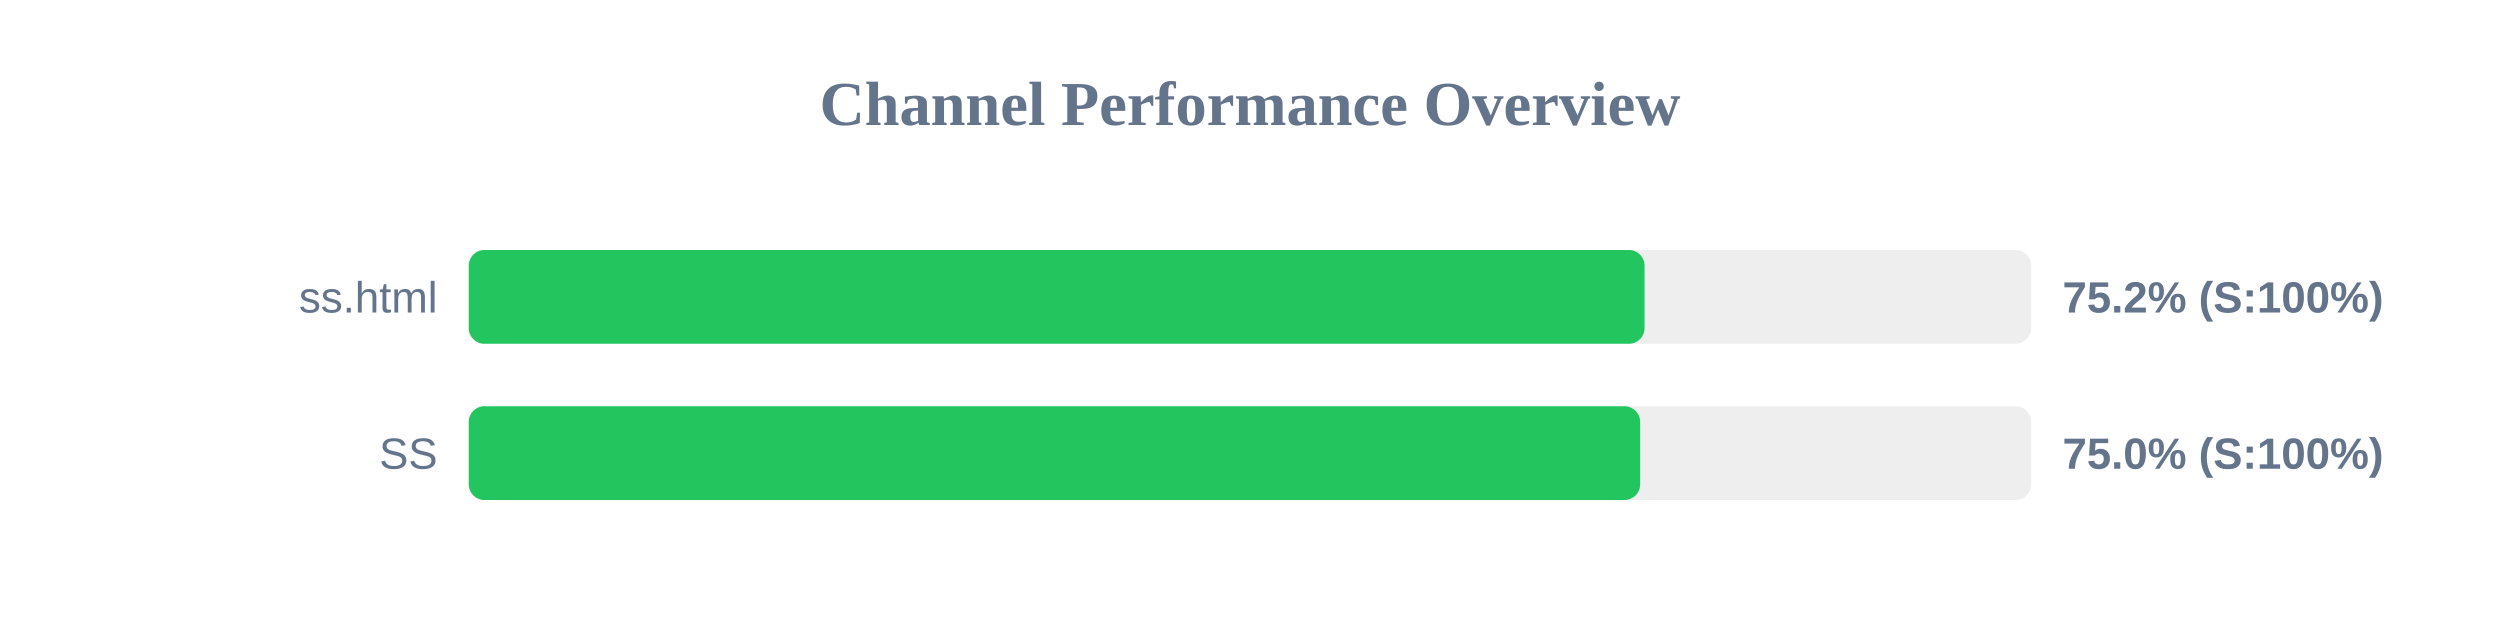
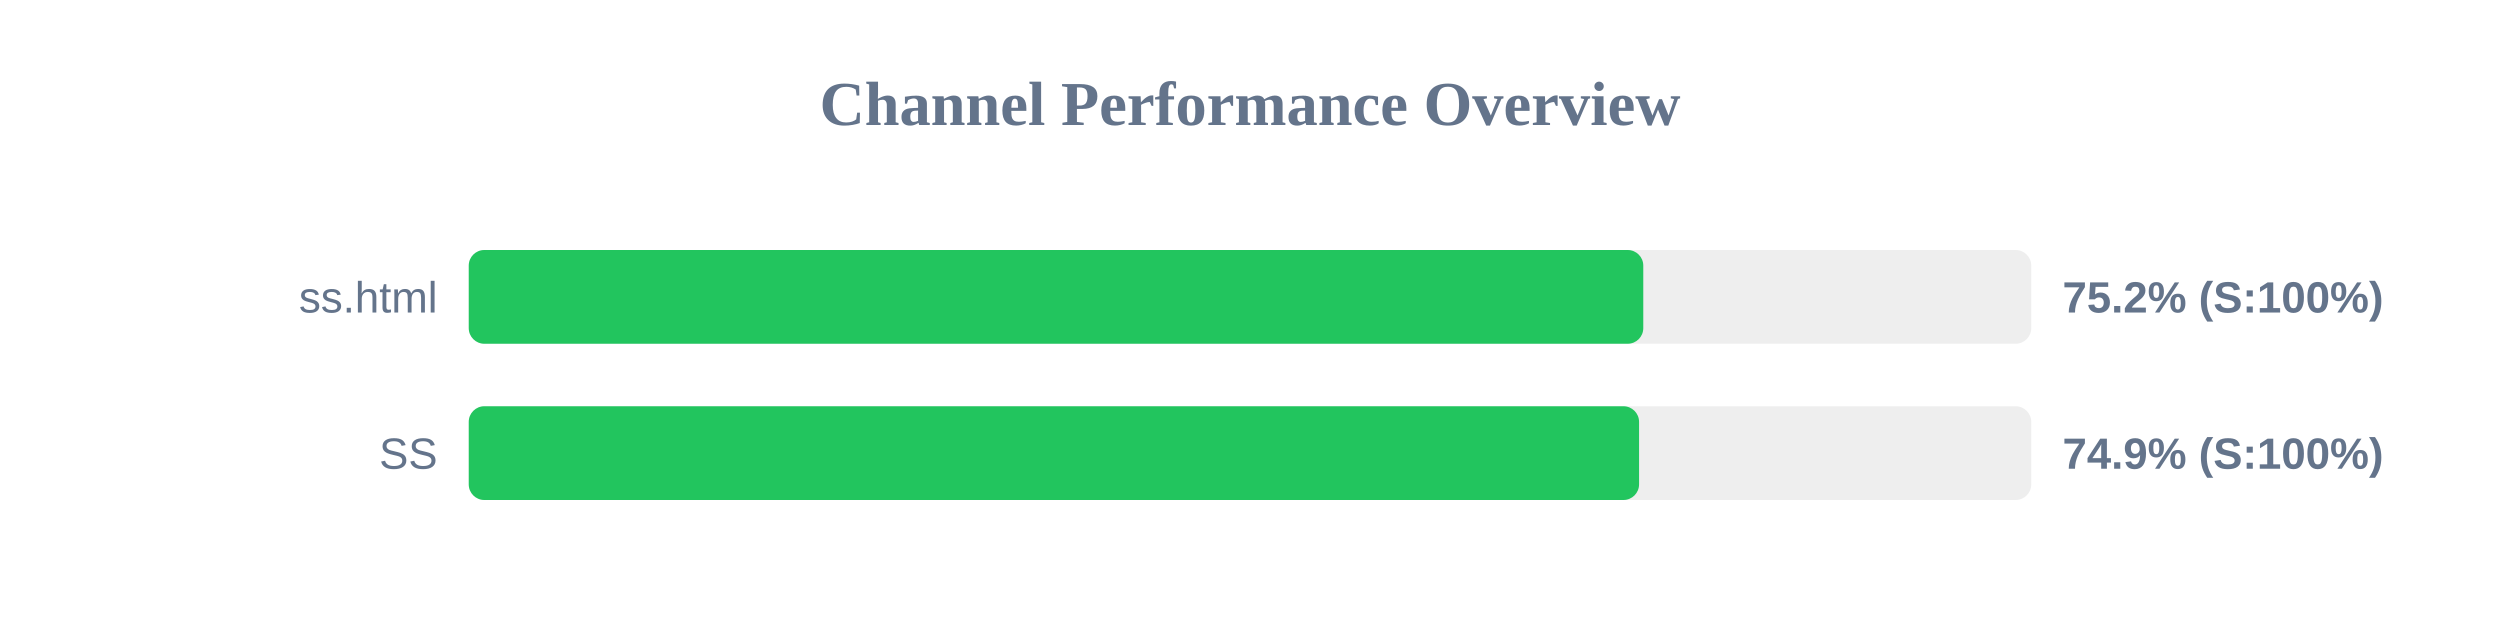
<svg xmlns="http://www.w3.org/2000/svg" width="800" height="200" version="1.1">
  <style>
        .row { font: 14px Arial; fill: #64748b; }
        .score { font: bold 14px Arial; fill: #64748b; }
    </style>
  <text x="400" y="40" text-anchor="middle" font-size="20px" font-weight="bold" fill="#64748b">Channel Performance Overview</text>
  <rect x="150" y="80" width="500" height="30" fill="#eee" rx="5" />
-   <rect x="150" y="80" width="376.25" height="30" fill="#22c55e" rx="5" />
+   <rect x="150" y="80" width="375.85" height="30" fill="#22c55e" rx="5" />
  <text x="140" y="100" text-anchor="end" class="row">ss.html</text>
  <text x="660" y="100" text-anchor="start" class="score">75.2% (S:100%)</text>
  <rect x="150" y="130" width="500" height="30" fill="#eee" rx="5" />
-   <rect x="150" y="130" width="374.85" height="30" fill="#22c55e" rx="5" />
+   <rect x="150" y="130" width="374.5" height="30" fill="#22c55e" rx="5" />
  <text x="140" y="150" text-anchor="end" class="row">SS</text>
-   <text x="660" y="150" text-anchor="start" class="score">75.0% (S:100%)</text>
+   <text x="660" y="150" text-anchor="start" class="score">74.9% (S:100%)</text>
</svg>
